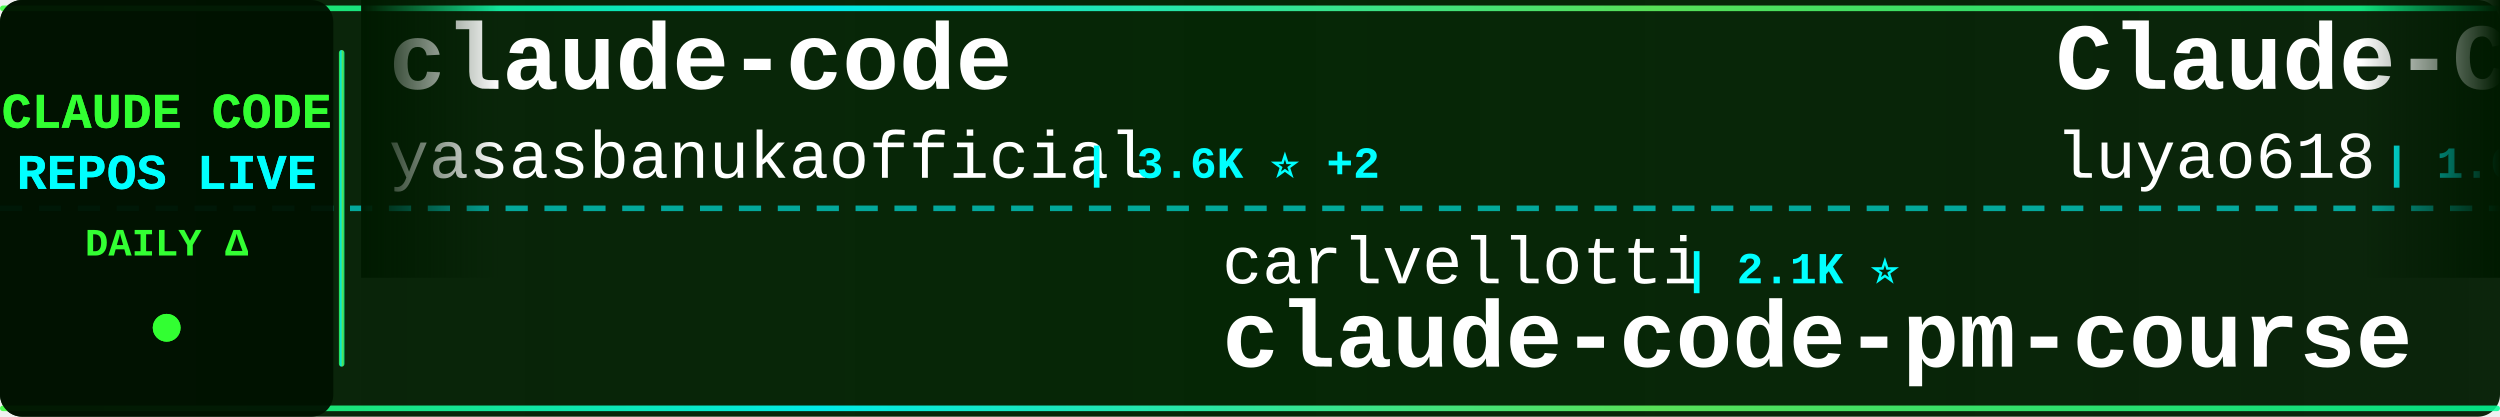
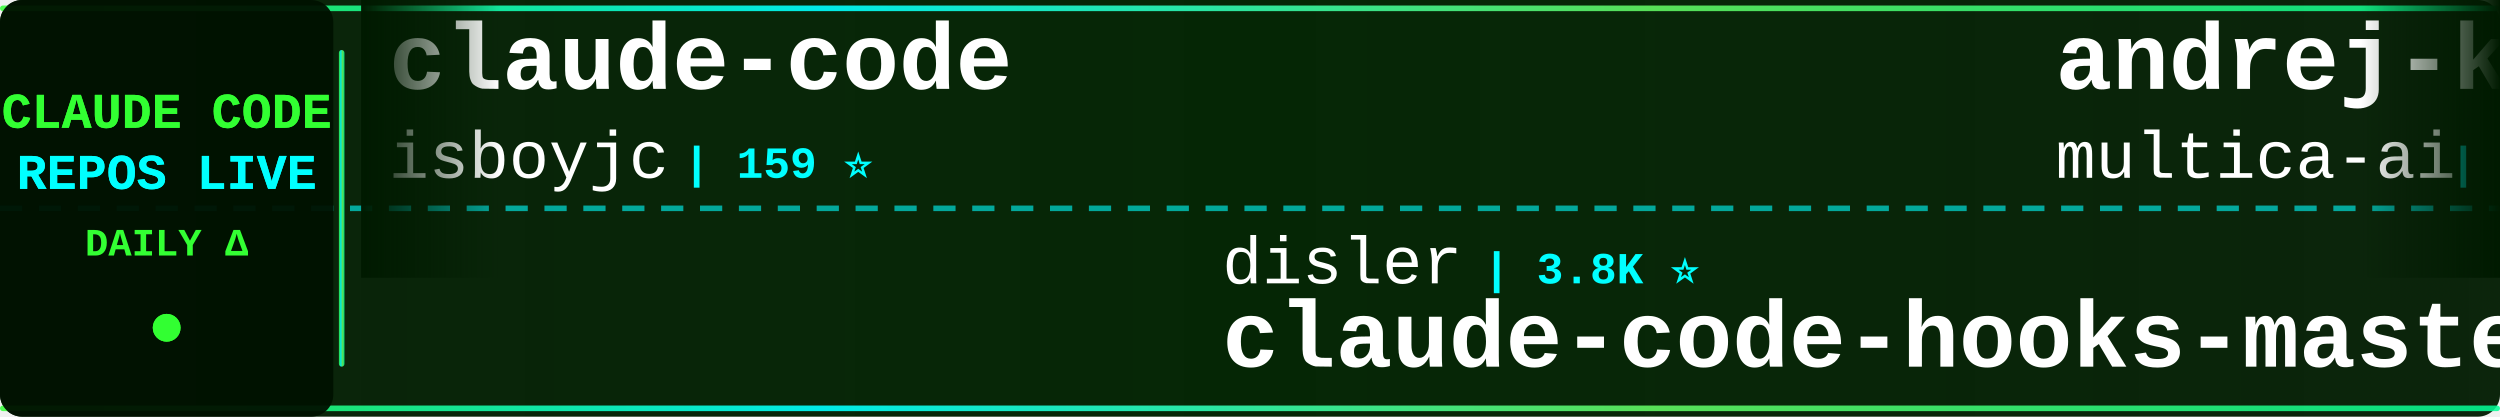
<svg xmlns="http://www.w3.org/2000/svg" width="900" height="150">
  <defs>
    <linearGradient id="tickerBg" x1="0%" y1="0%" x2="100%" y2="0%">
      <stop offset="0%" style="stop-color:#001a00;stop-opacity:0.95" />
      <stop offset="50%" style="stop-color:#002200;stop-opacity:0.98" />
      <stop offset="100%" style="stop-color:#001a00;stop-opacity:0.95" />
    </linearGradient>
    <linearGradient id="borderGrad" x1="0%" y1="0%" x2="100%" y2="0%">
      <stop offset="0%" style="stop-color:#33ff33;stop-opacity:0.85">
        <animate attributeName="stop-opacity" values="0.85;1;0.85" dur="2s" repeatCount="indefinite" />
      </stop>
      <stop offset="33%" style="stop-color:#00ffff;stop-opacity:0.9">
        <animate attributeName="stop-opacity" values="0.9;1;0.9" dur="2.2s" repeatCount="indefinite" />
      </stop>
      <stop offset="66%" style="stop-color:#66ff66;stop-opacity:0.85">
        <animate attributeName="stop-opacity" values="0.85;1;0.85" dur="1.8s" repeatCount="indefinite" />
      </stop>
      <stop offset="100%" style="stop-color:#00ff99;stop-opacity:0.85">
        <animate attributeName="stop-opacity" values="0.85;1;0.85" dur="2s" repeatCount="indefinite" />
      </stop>
    </linearGradient>
    <filter id="textGlow">
      <feGaussianBlur stdDeviation="0.1" result="coloredBlur" />
      <feMerge>
        <feMergeNode in="coloredBlur" />
        <feMergeNode in="SourceGraphic" />
      </feMerge>
    </filter>
    <filter id="metricGlow">
      <feGaussianBlur stdDeviation="0.2" result="coloredBlur" />
      <feMerge>
        <feMergeNode in="coloredBlur" />
        <feMergeNode in="SourceGraphic" />
      </feMerge>
    </filter>
    <linearGradient id="leftFade" x1="0%" y1="0%" x2="100%" y2="0%">
      <stop offset="0%" style="stop-color:#001a00;stop-opacity:1" />
      <stop offset="100%" style="stop-color:#001a00;stop-opacity:0" />
    </linearGradient>
    <linearGradient id="rightFade" x1="0%" y1="0%" x2="100%" y2="0%">
      <stop offset="0%" style="stop-color:#001a00;stop-opacity:0" />
      <stop offset="100%" style="stop-color:#001a00;stop-opacity:1" />
    </linearGradient>
  </defs>
  <rect width="900" height="150" fill="url(#tickerBg)" rx="8" />
  <rect x="0" y="2" width="900" height="2" fill="url(#borderGrad)" rx="1" />
  <rect x="0" y="146" width="900" height="2" fill="url(#borderGrad)" rx="1" />
  <line x1="0" y1="75" x2="900" y2="75" stroke="#00ffff" stroke-width="2" stroke-dasharray="8 6" opacity="0.6" />
  <rect x="0" y="0" width="120" height="150" fill="#001100" opacity="0.95" rx="8" />
  <text x="60" y="46" font-family="'Courier New', monospace" font-size="18" font-weight="bold" fill="#33ff33" text-anchor="middle" filter="url(#textGlow)">
    CLAUDE CODE
  </text>
  <text x="60" y="68" font-family="'Courier New', monospace" font-size="18" font-weight="bold" fill="#00ffff" text-anchor="middle" filter="url(#textGlow)">
    REPOS LIVE
  </text>
  <text x="60" y="92" font-family="'Courier New', monospace" font-size="14" font-weight="bold" fill="#33ff33" text-anchor="middle">
    DAILY Δ
  </text>
  <circle cx="60" cy="118" r="5" fill="#33ff33" filter="url(#metricGlow)">
    <animate attributeName="r" values="4;6;4" dur="1.5s" repeatCount="indefinite" />
    <animate attributeName="opacity" values="0.6;1;0.6" dur="1.5s" repeatCount="indefinite" />
  </circle>
  <rect x="122" y="18" width="2" height="114" fill="url(#borderGrad)" rx="1" />
  <clipPath id="tickerClip">
    <rect x="130" y="0" width="770" height="150" />
  </clipPath>
  <g clip-path="url(#tickerClip)">
    <g id="tickerItems">
      <animateTransform attributeName="transform" attributeType="XML" type="translate" from="0 0" to="-3000 0" dur="54s" repeatCount="indefinite" />
      <g transform="translate(0, 0)">
        <text x="140" y="32" font-family="'Courier New', monospace" font-size="34" font-weight="bold" fill="#ffffff">claude-code</text>
-         <text x="140" y="64" font-family="'Courier New', monospace" font-size="24" font-weight="normal" fill="#ffffff" opacity="1.0">yasasbanukaofficial</text>
-         <text x="390" y="64" font-family="'Courier New', monospace" font-size="16" font-weight="bold" fill="#00ffff"> | 3.6K ⭐ +2</text>
+         <text x="140" y="64" font-family="'Courier New', monospace" font-size="24" font-weight="normal" fill="#ffffff" opacity="1.0">isboyjc</text>
+         <text x="246" y="64" font-family="'Courier New', monospace" font-size="16" font-weight="bold" fill="#00ffff"> | 159 ⭐</text>
      </g>
      <g transform="translate(300, 0)">
+         <text x="140" y="102" font-family="'Courier New', monospace" font-size="24" font-weight="normal" fill="#ffffff" opacity="1.0">disler</text>
+         <text x="234" y="102" font-family="'Courier New', monospace" font-size="16" font-weight="bold" fill="#00ffff"> | 3.8K ⭐</text>
+         <text x="140" y="132" font-family="'Courier New', monospace" font-size="34" font-weight="bold" fill="#ffffff">claude-code-hooks-master...</text>
+       </g>
+       <g transform="translate(600, 0)">
+         <text x="140" y="32" font-family="'Courier New', monospace" font-size="34" font-weight="bold" fill="#ffffff">andrej-karpathy-skills</text>
+         <text x="140" y="64" font-family="'Courier New', monospace" font-size="24" font-weight="normal" fill="#ffffff" opacity="1.0">multica-ai</text>
+         <text x="282" y="64" font-family="'Courier New', monospace" font-size="16" font-weight="bold" fill="#00ffff"> | 182.6K ⭐ +173</text>
+       </g>
+       <g transform="translate(900, 0)">
+         <text x="140" y="102" font-family="'Courier New', monospace" font-size="24" font-weight="normal" fill="#ffffff" opacity="1.0">zebbern</text>
+         <text x="246" y="102" font-family="'Courier New', monospace" font-size="16" font-weight="bold" fill="#00ffff"> | 4.3K ⭐ +1</text>
+         <text x="140" y="132" font-family="'Courier New', monospace" font-size="34" font-weight="bold" fill="#ffffff">claude-code-guide</text>
+       </g>
+       <g transform="translate(1200, 0)">
+         <text x="140" y="32" font-family="'Courier New', monospace" font-size="34" font-weight="bold" fill="#ffffff">claude-code-video-toolki...</text>
+         <text x="140" y="64" font-family="'Courier New', monospace" font-size="24" font-weight="normal" fill="#ffffff" opacity="1.0">digitalsamba</text>
+         <text x="306" y="64" font-family="'Courier New', monospace" font-size="16" font-weight="bold" fill="#00ffff"> | 1.6K ⭐ +1</text>
+       </g>
+       <g transform="translate(1500, 0)">
+         <text x="140" y="102" font-family="'Courier New', monospace" font-size="24" font-weight="normal" fill="#ffffff" opacity="1.0">shanraisshan</text>
+         <text x="306" y="102" font-family="'Courier New', monospace" font-size="16" font-weight="bold" fill="#00ffff"> | 61.0K ⭐ +170</text>
+         <text x="140" y="132" font-family="'Courier New', monospace" font-size="34" font-weight="bold" fill="#ffffff">claude-code-best-practic...</text>
+       </g>
+       <g transform="translate(1800, 0)">
+         <text x="140" y="32" font-family="'Courier New', monospace" font-size="34" font-weight="bold" fill="#ffffff">claude-code-spec-workflo...</text>
+         <text x="140" y="64" font-family="'Courier New', monospace" font-size="24" font-weight="normal" fill="#ffffff" opacity="1.0">Pimzino</text>
+         <text x="246" y="64" font-family="'Courier New', monospace" font-size="16" font-weight="bold" fill="#00ffff"> | 3.8K ⭐</text>
+       </g>
+       <g transform="translate(2100, 0)">
        <text x="140" y="102" font-family="'Courier New', monospace" font-size="24" font-weight="normal" fill="#ffffff" opacity="1.0">carlvellotti</text>
-         <text x="306" y="102" font-family="'Courier New', monospace" font-size="16" font-weight="bold" fill="#00ffff"> | 2.1K ⭐</text>
+         <text x="306" y="102" font-family="'Courier New', monospace" font-size="16" font-weight="bold" fill="#00ffff"> | 2.1K ⭐ -1</text>
        <text x="140" y="132" font-family="'Courier New', monospace" font-size="34" font-weight="bold" fill="#ffffff">claude-code-pm-course</text>
      </g>
-       <g transform="translate(600, 0)">
-         <text x="140" y="32" font-family="'Courier New', monospace" font-size="34" font-weight="bold" fill="#ffffff">Claude-Code-Source-Study</text>
-         <text x="140" y="64" font-family="'Courier New', monospace" font-size="24" font-weight="normal" fill="#ffffff" opacity="1.0">luyao618</text>
-         <text x="258" y="64" font-family="'Courier New', monospace" font-size="16" font-weight="bold" fill="#00ffff"> | 1.6K ⭐ +4</text>
-       </g>
-       <g transform="translate(900, 0)">
-         <text x="140" y="102" font-family="'Courier New', monospace" font-size="24" font-weight="normal" fill="#ffffff" opacity="1.0">guanshan</text>
-         <text x="258" y="102" font-family="'Courier New', monospace" font-size="16" font-weight="bold" fill="#00ffff"> | 60 ⭐</text>
-         <text x="140" y="132" font-family="'Courier New', monospace" font-size="34" font-weight="bold" fill="#ffffff">ClaudeCode</text>
-       </g>
-       <g transform="translate(1200, 0)">
-         <text x="140" y="32" font-family="'Courier New', monospace" font-size="34" font-weight="bold" fill="#ffffff">claude_code_src</text>
-         <text x="140" y="64" font-family="'Courier New', monospace" font-size="24" font-weight="normal" fill="#ffffff" opacity="1.0">ponponon</text>
-         <text x="258" y="64" font-family="'Courier New', monospace" font-size="16" font-weight="bold" fill="#00ffff"> | 2.3K ⭐ +2</text>
-       </g>
-       <g transform="translate(1500, 0)">
-         <text x="140" y="102" font-family="'Courier New', monospace" font-size="24" font-weight="normal" fill="#ffffff" opacity="1.0">https-deeplearning-ai</text>
-         <text x="414" y="102" font-family="'Courier New', monospace" font-size="16" font-weight="bold" fill="#00ffff"> | 534 ⭐</text>
-         <text x="140" y="132" font-family="'Courier New', monospace" font-size="34" font-weight="bold" fill="#ffffff">sc-claude-code-files</text>
-       </g>
-       <g transform="translate(1800, 0)">
-         <text x="140" y="32" font-family="'Courier New', monospace" font-size="34" font-weight="bold" fill="#ffffff">claude-code-system-promp...</text>
-         <text x="140" y="64" font-family="'Courier New', monospace" font-size="24" font-weight="normal" fill="#ffffff" opacity="1.0">Piebald-AI</text>
-         <text x="282" y="64" font-family="'Courier New', monospace" font-size="16" font-weight="bold" fill="#00ffff"> | 11.4K ⭐ +5</text>
-       </g>
-       <g transform="translate(2100, 0)">
-         <text x="140" y="102" font-family="'Courier New', monospace" font-size="24" font-weight="normal" fill="#ffffff" opacity="1.0">zstmfhy</text>
-         <text x="246" y="102" font-family="'Courier New', monospace" font-size="16" font-weight="bold" fill="#00ffff"> | 190 ⭐</text>
-         <text x="140" y="132" font-family="'Courier New', monospace" font-size="34" font-weight="bold" fill="#ffffff">Claude-code</text>
-       </g>
      <g transform="translate(2400, 0)">
-         <text x="140" y="32" font-family="'Courier New', monospace" font-size="34" font-weight="bold" fill="#ffffff">claude-code-router</text>
-         <text x="140" y="64" font-family="'Courier New', monospace" font-size="24" font-weight="normal" fill="#ffffff" opacity="1.0">musistudio</text>
-         <text x="282" y="64" font-family="'Courier New', monospace" font-size="16" font-weight="bold" fill="#00ffff"> | 35.3K ⭐ +11</text>
+         <text x="140" y="32" font-family="'Courier New', monospace" font-size="34" font-weight="bold" fill="#ffffff">claude-code-my-workflow</text>
+         <text x="140" y="64" font-family="'Courier New', monospace" font-size="24" font-weight="normal" fill="#ffffff" opacity="1.0">pedrohcgs</text>
+         <text x="270" y="64" font-family="'Courier New', monospace" font-size="16" font-weight="bold" fill="#00ffff"> | 1.3K ⭐</text>
      </g>
      <g transform="translate(2700, 0)">
-         <text x="140" y="102" font-family="'Courier New', monospace" font-size="24" font-weight="normal" fill="#ffffff" opacity="1.0">ghuntley</text>
-         <text x="258" y="102" font-family="'Courier New', monospace" font-size="16" font-weight="bold" fill="#00ffff"> | 986 ⭐</text>
-         <text x="140" y="132" font-family="'Courier New', monospace" font-size="34" font-weight="bold" fill="#ffffff">claude-code-source-code-...</text>
+         <text x="140" y="102" font-family="'Courier New', monospace" font-size="24" font-weight="normal" fill="#ffffff" opacity="1.0">claude-code-best</text>
+         <text x="354" y="102" font-family="'Courier New', monospace" font-size="16" font-weight="bold" fill="#00ffff"> | 20.4K ⭐ +9</text>
+         <text x="140" y="132" font-family="'Courier New', monospace" font-size="34" font-weight="bold" fill="#ffffff">claude-code</text>
      </g>
      <g transform="translate(3000, 0)">
        <text x="140" y="32" font-family="'Courier New', monospace" font-size="34" font-weight="bold" fill="#ffffff">claude-code</text>
-         <text x="140" y="64" font-family="'Courier New', monospace" font-size="24" font-weight="normal" fill="#ffffff" opacity="1.0">yasasbanukaofficial</text>
-         <text x="390" y="64" font-family="'Courier New', monospace" font-size="16" font-weight="bold" fill="#00ffff"> | 3.6K ⭐ +2</text>
+         <text x="140" y="64" font-family="'Courier New', monospace" font-size="24" font-weight="normal" fill="#ffffff" opacity="1.0">isboyjc</text>
+         <text x="246" y="64" font-family="'Courier New', monospace" font-size="16" font-weight="bold" fill="#00ffff"> | 159 ⭐</text>
      </g>
      <g transform="translate(3300, 0)">
-         <text x="140" y="102" font-family="'Courier New', monospace" font-size="24" font-weight="normal" fill="#ffffff" opacity="1.0">carlvellotti</text>
-         <text x="306" y="102" font-family="'Courier New', monospace" font-size="16" font-weight="bold" fill="#00ffff"> | 2.1K ⭐</text>
-         <text x="140" y="132" font-family="'Courier New', monospace" font-size="34" font-weight="bold" fill="#ffffff">claude-code-pm-course</text>
+         <text x="140" y="102" font-family="'Courier New', monospace" font-size="24" font-weight="normal" fill="#ffffff" opacity="1.0">disler</text>
+         <text x="234" y="102" font-family="'Courier New', monospace" font-size="16" font-weight="bold" fill="#00ffff"> | 3.8K ⭐</text>
+         <text x="140" y="132" font-family="'Courier New', monospace" font-size="34" font-weight="bold" fill="#ffffff">claude-code-hooks-master...</text>
      </g>
      <g transform="translate(3600, 0)">
-         <text x="140" y="32" font-family="'Courier New', monospace" font-size="34" font-weight="bold" fill="#ffffff">Claude-Code-Source-Study</text>
-         <text x="140" y="64" font-family="'Courier New', monospace" font-size="24" font-weight="normal" fill="#ffffff" opacity="1.0">luyao618</text>
-         <text x="258" y="64" font-family="'Courier New', monospace" font-size="16" font-weight="bold" fill="#00ffff"> | 1.6K ⭐ +4</text>
+         <text x="140" y="32" font-family="'Courier New', monospace" font-size="34" font-weight="bold" fill="#ffffff">andrej-karpathy-skills</text>
+         <text x="140" y="64" font-family="'Courier New', monospace" font-size="24" font-weight="normal" fill="#ffffff" opacity="1.0">multica-ai</text>
+         <text x="282" y="64" font-family="'Courier New', monospace" font-size="16" font-weight="bold" fill="#00ffff"> | 182.6K ⭐ +173</text>
      </g>
      <g transform="translate(3900, 0)">
-         <text x="140" y="102" font-family="'Courier New', monospace" font-size="24" font-weight="normal" fill="#ffffff" opacity="1.0">guanshan</text>
-         <text x="258" y="102" font-family="'Courier New', monospace" font-size="16" font-weight="bold" fill="#00ffff"> | 60 ⭐</text>
-         <text x="140" y="132" font-family="'Courier New', monospace" font-size="34" font-weight="bold" fill="#ffffff">ClaudeCode</text>
+         <text x="140" y="102" font-family="'Courier New', monospace" font-size="24" font-weight="normal" fill="#ffffff" opacity="1.0">zebbern</text>
+         <text x="246" y="102" font-family="'Courier New', monospace" font-size="16" font-weight="bold" fill="#00ffff"> | 4.3K ⭐ +1</text>
+         <text x="140" y="132" font-family="'Courier New', monospace" font-size="34" font-weight="bold" fill="#ffffff">claude-code-guide</text>
      </g>
    </g>
  </g>
  <rect x="130" y="0" width="50" height="100" fill="url(#leftFade)" />
  <rect x="850" y="0" width="50" height="100" fill="url(#rightFade)" />
</svg>
